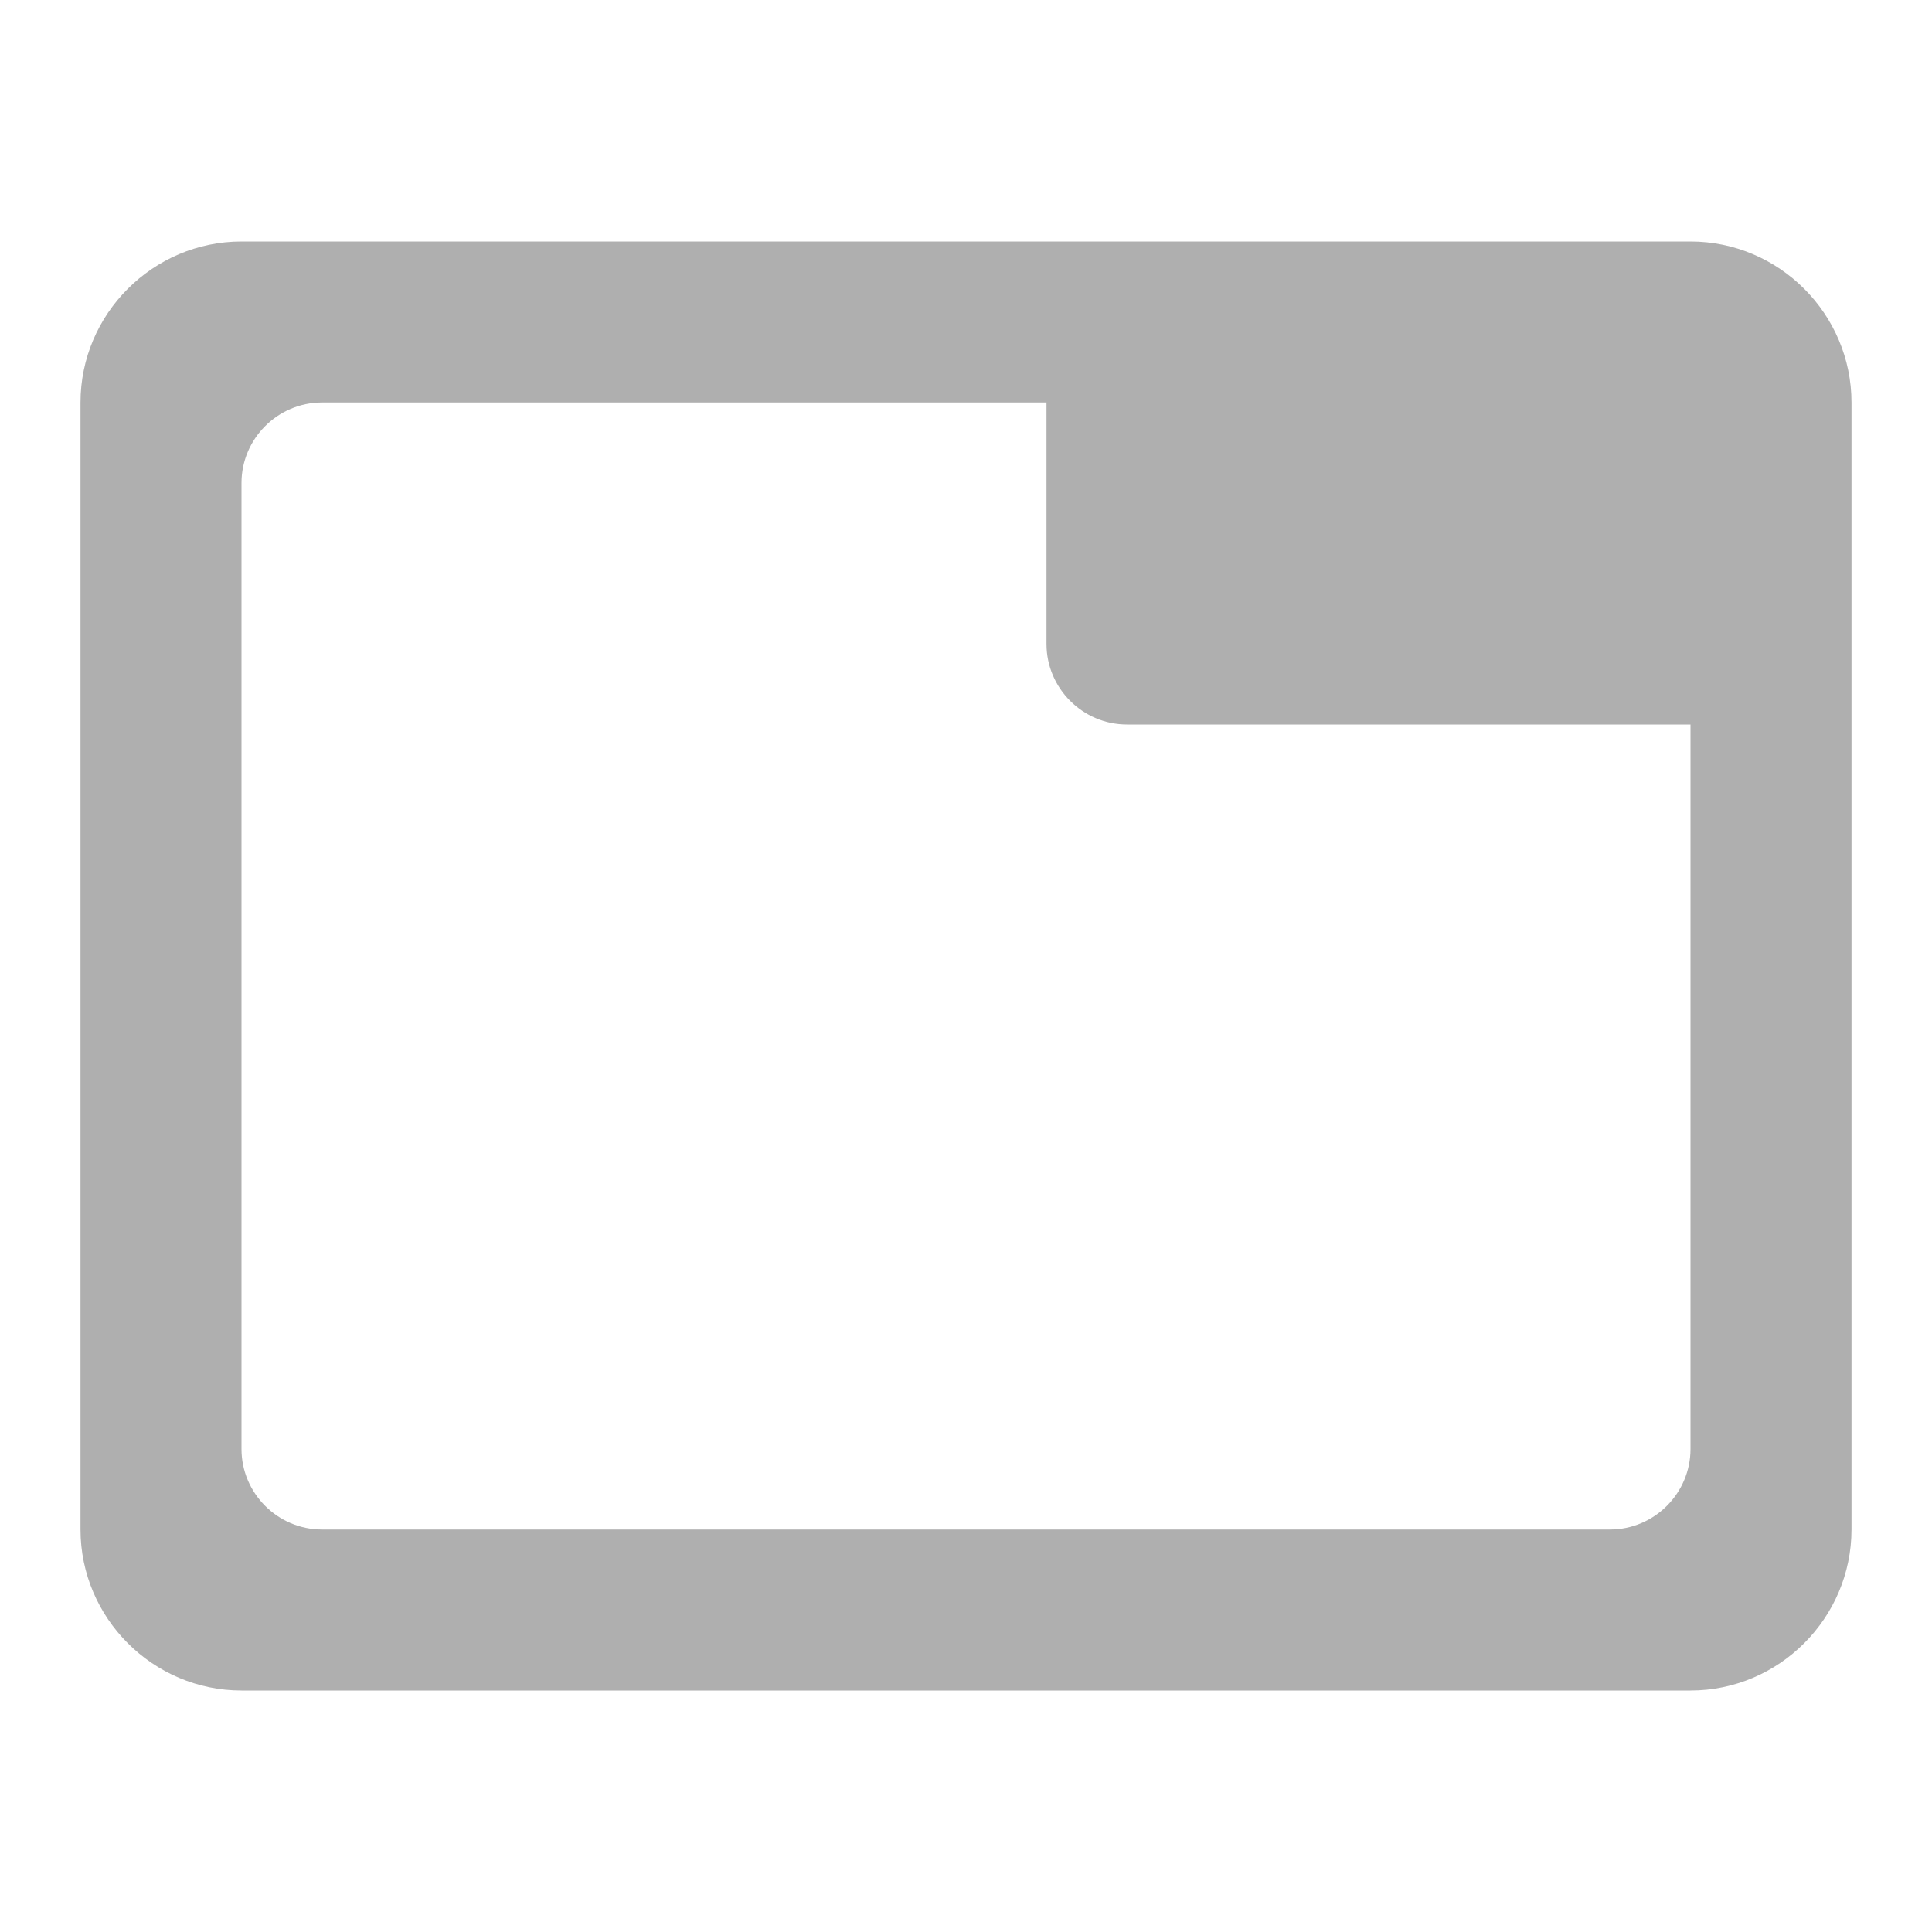
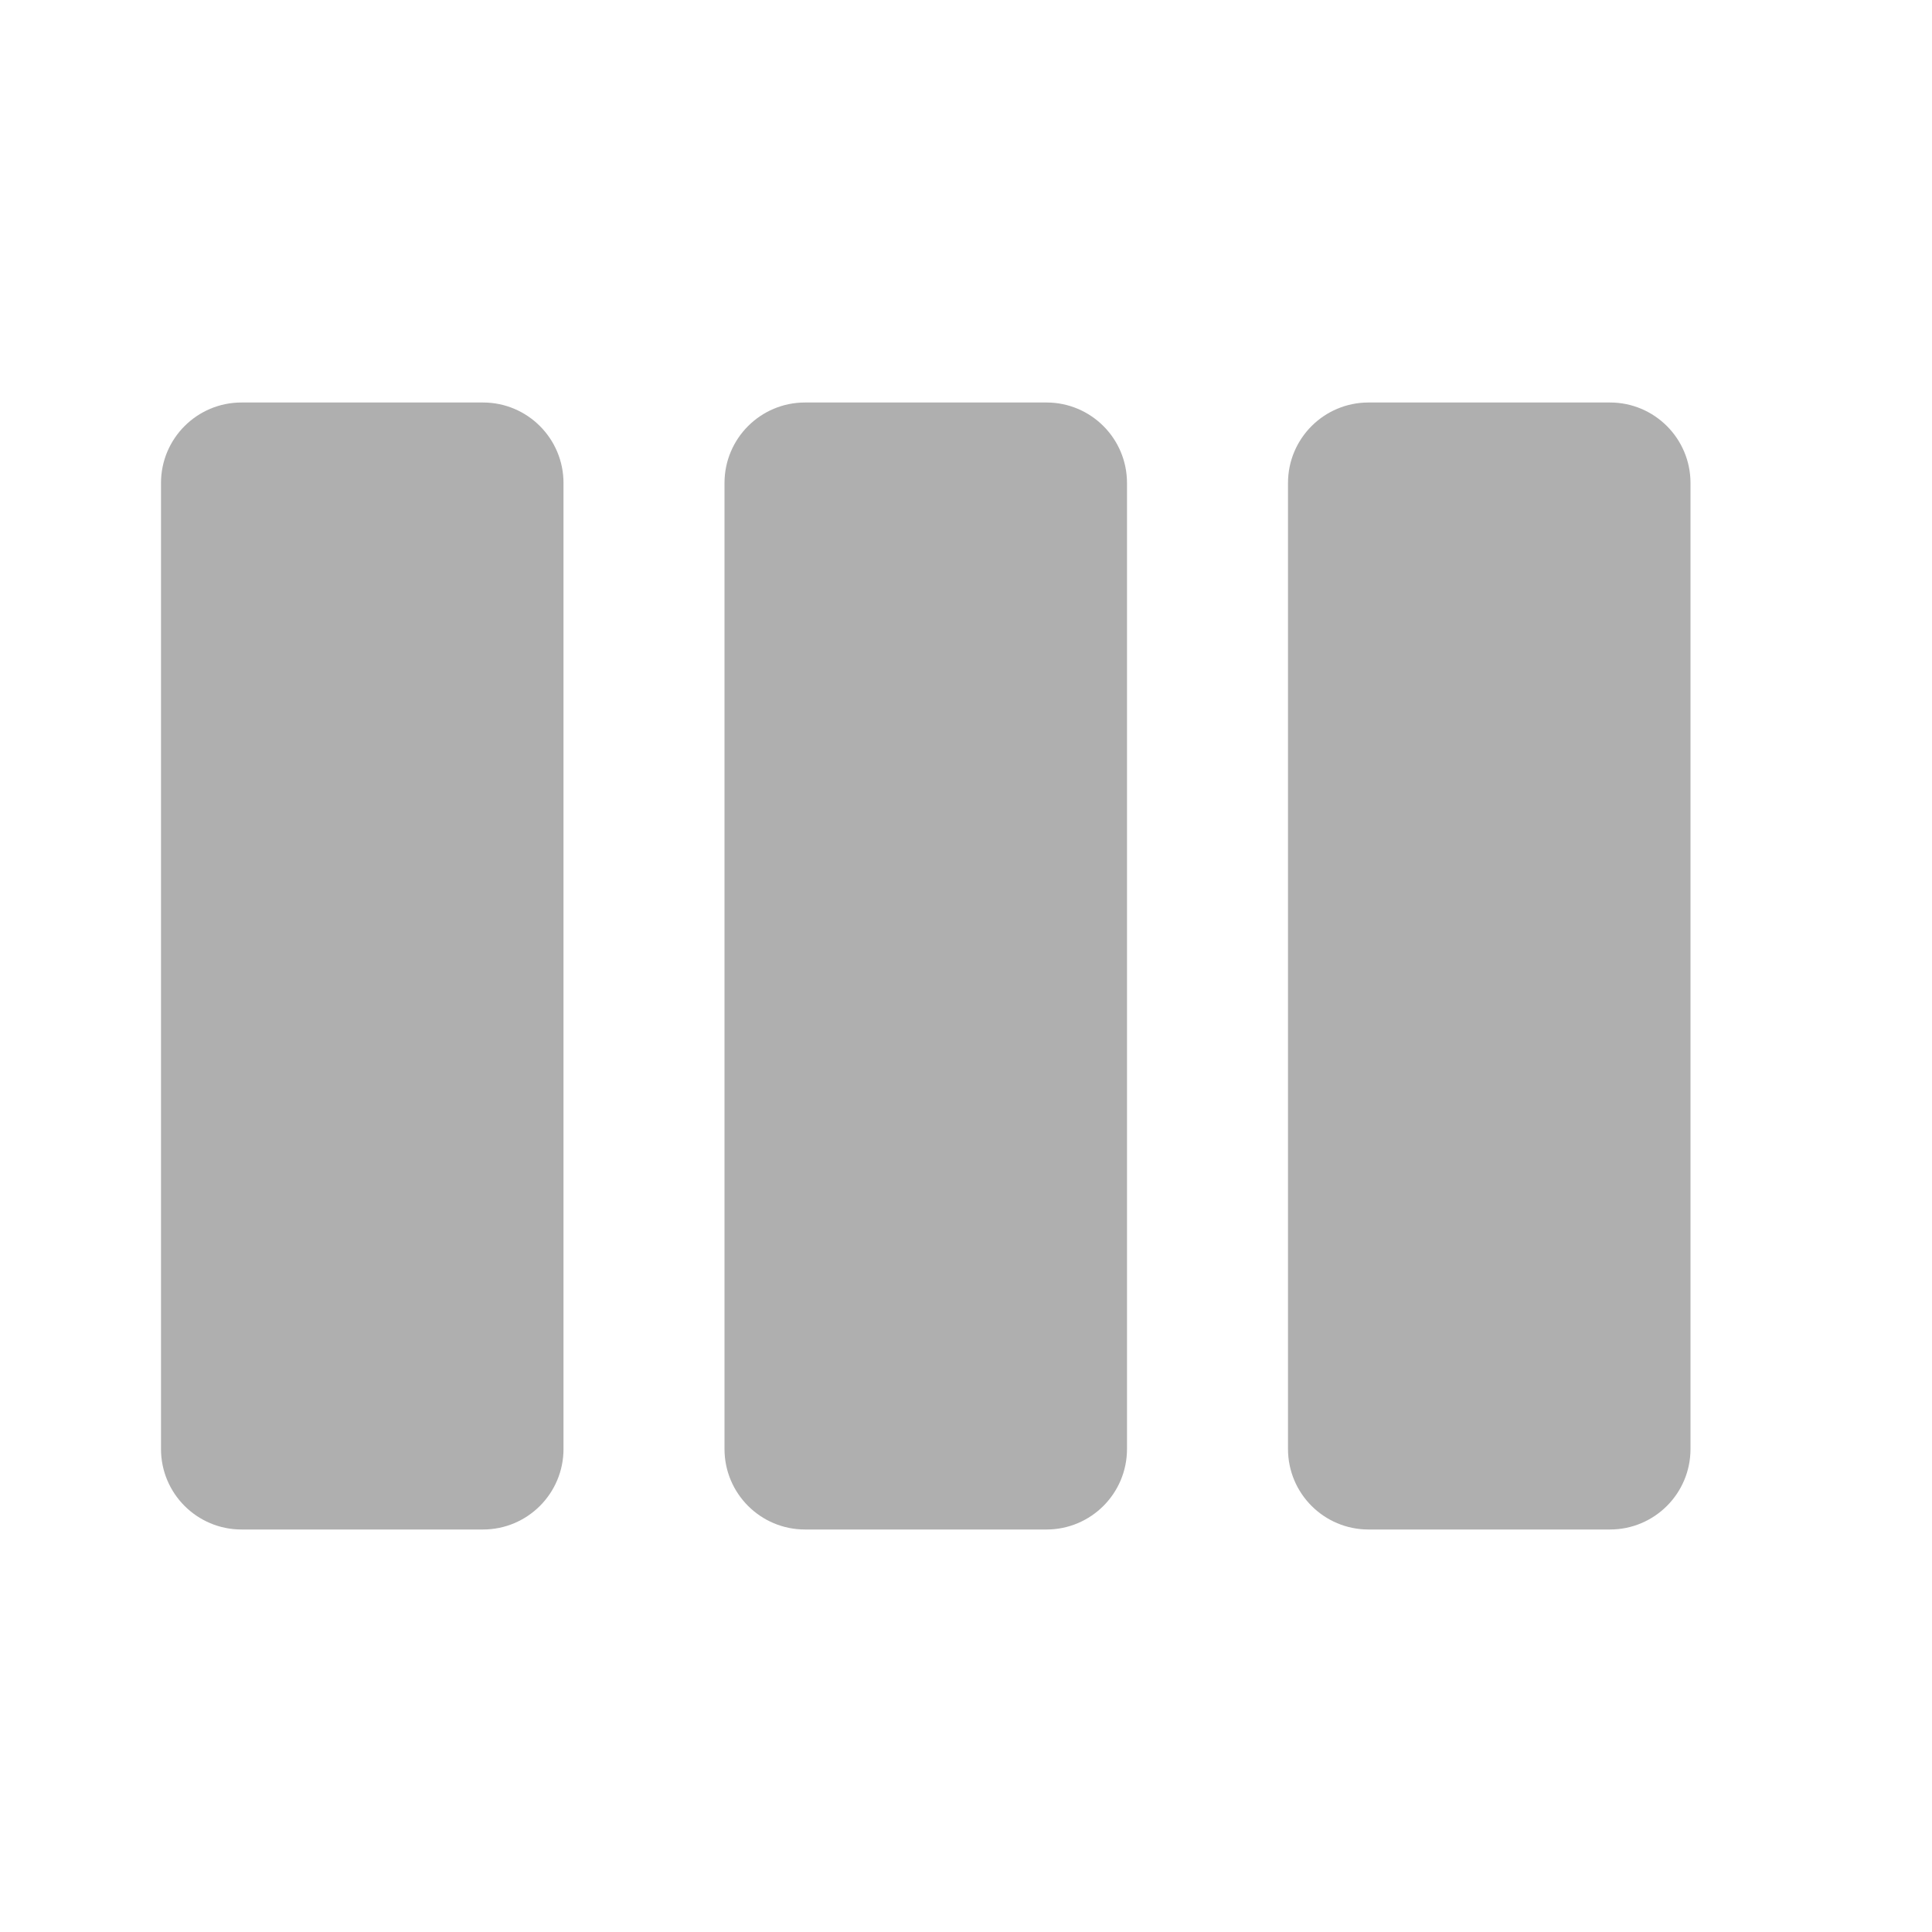
- <svg xmlns="http://www.w3.org/2000/svg" height="24" viewBox="0 0 24 24" width="24">
-   <path fill="#afafaf" d="M21 3H3c-1.1 0-2 .9-2 2v14c0 1.1.9 2 2 2h18c1.1 0 2-.9 2-2V5c0-1.1-.9-2-2-2zm-1 16H4c-.55 0-1-.45-1-1V6c0-.55.45-1 1-1h9v3c0 .55.45 1 1 1h7v9c0 .55-.45 1-1 1z" />
+ <svg xmlns="http://www.w3.org/2000/svg" version="1.1" id="mdi-view-week" width="24" height="24" viewBox="0 0 24 24">
+   <path fill="#afafaf" d="M13,5H10A1,1 0 0,0 9,6V18A1,1 0 0,0 10,19H13A1,1 0 0,0 14,18V6A1,1 0 0,0 13,5M20,5H17A1,1 0 0,0 16,6V18A1,1 0 0,0 17,19H20A1,1 0 0,0 21,18V6A1,1 0 0,0 20,5M6,5H3A1,1 0 0,0 2,6V18A1,1 0 0,0 3,19H6A1,1 0 0,0 7,18V6A1,1 0 0,0 6,5Z" />
</svg>
